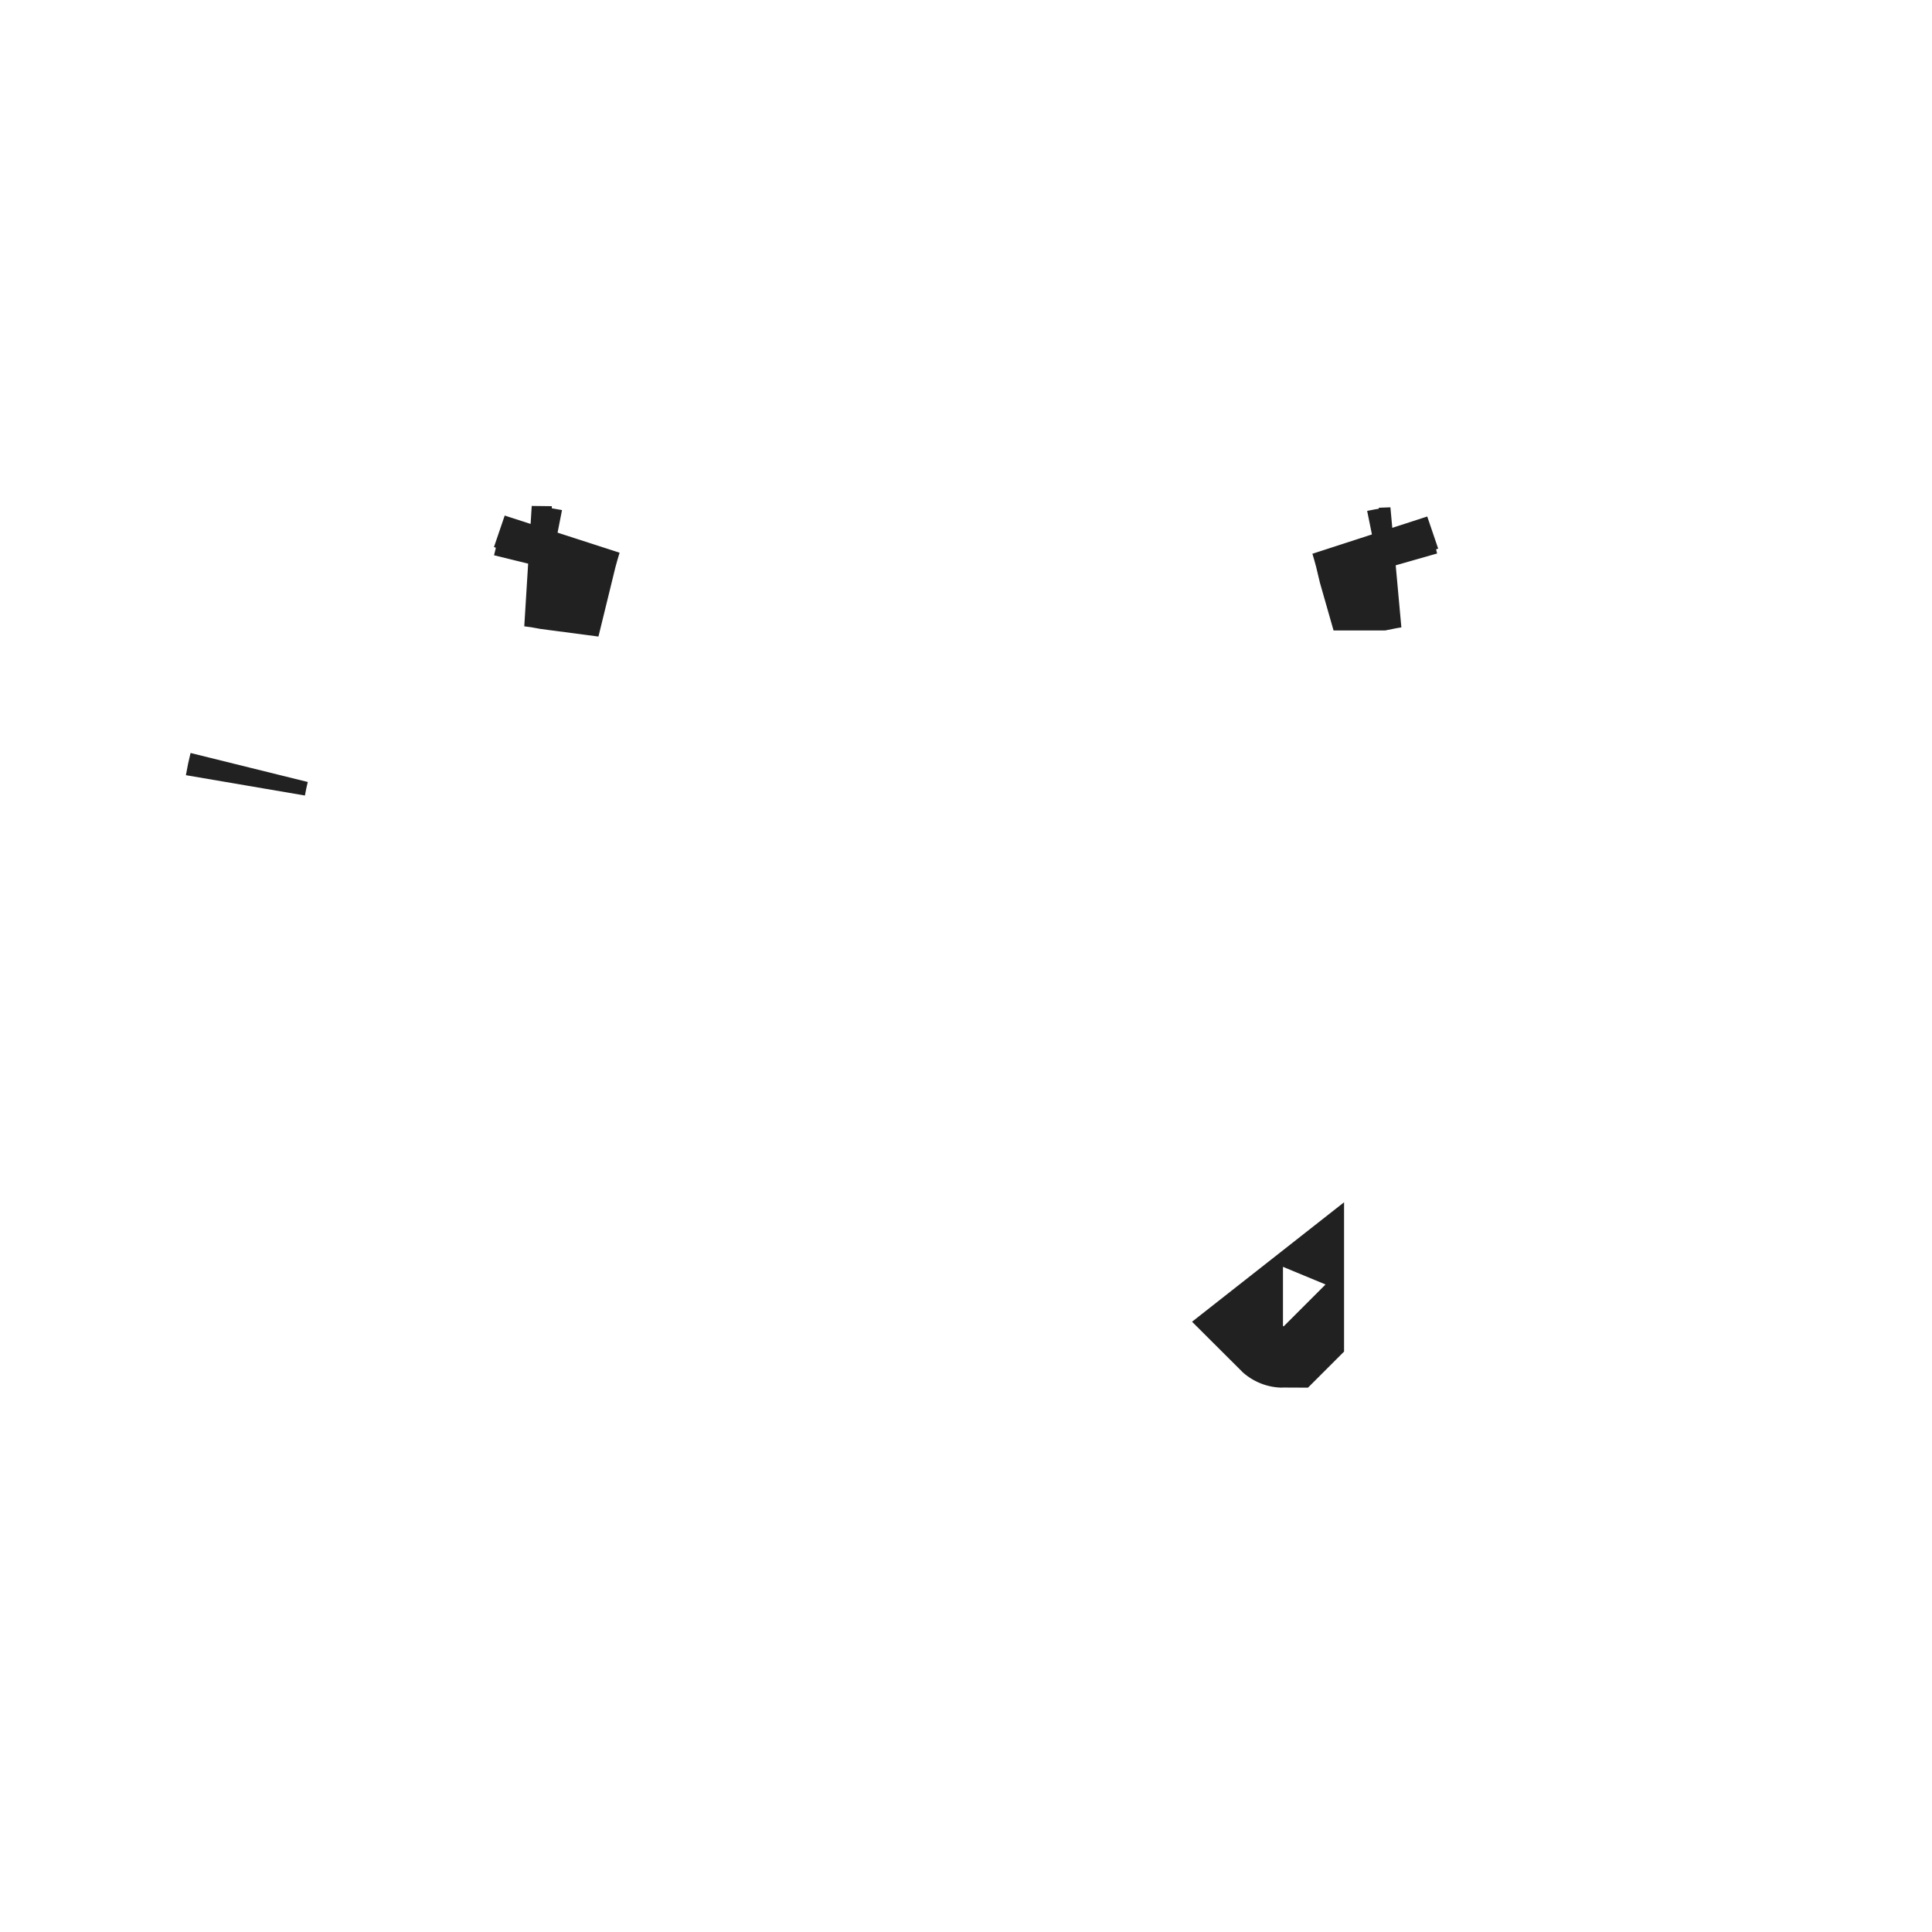
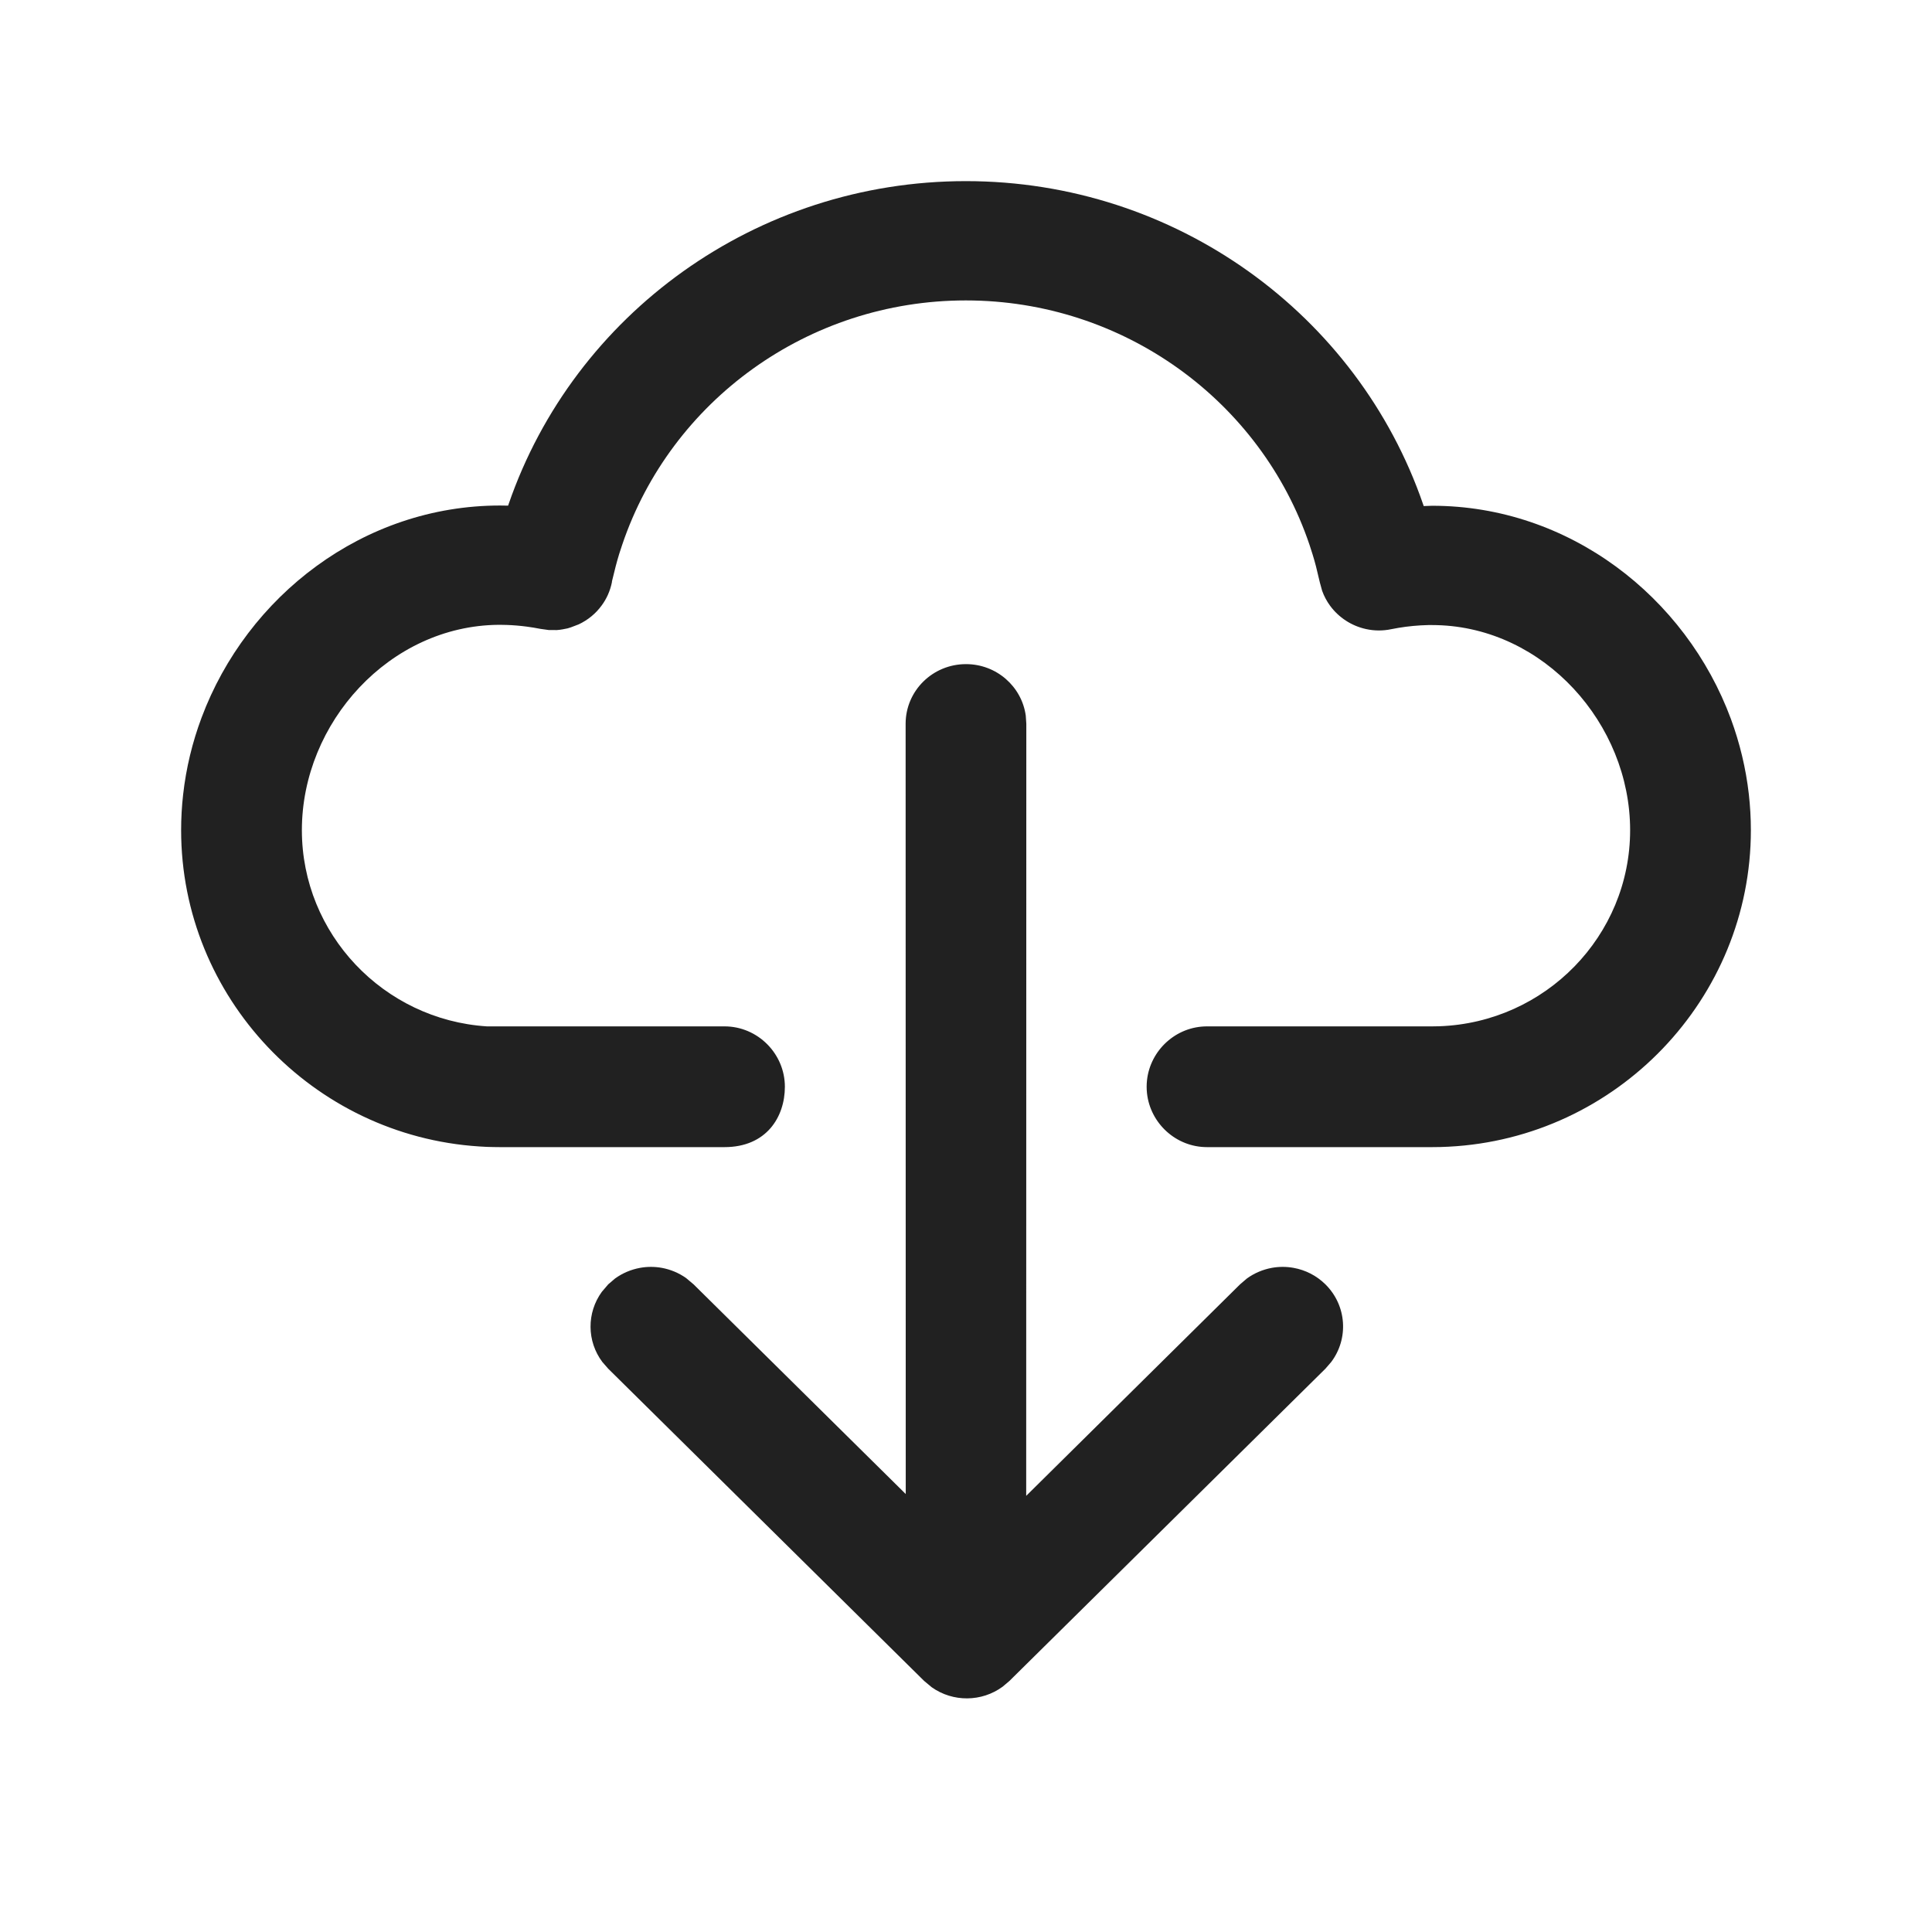
<svg xmlns="http://www.w3.org/2000/svg" width="32" height="32" viewBox="0 0 32 32" fill="none">
-   <path d="M22.763 9.122C22.741 9.039 22.718 8.958 22.693 8.877L22.874 9.409L23.066 9.402C22.991 9.413 22.917 9.427 22.843 9.442C22.843 9.442 22.842 9.442 22.842 9.442L22.83 9.4L22.77 9.149L22.767 9.135L22.763 9.122ZM9.128 9.384L9.306 8.862C9.28 8.947 9.255 9.033 9.232 9.119L9.229 9.13L9.226 9.14L9.166 9.386L9.154 9.435L9.116 9.43C9.009 9.409 8.902 9.392 8.795 9.38L9.128 9.384ZM4.065 13.007C4.082 12.907 4.103 12.809 4.127 12.712C4.103 12.809 4.082 12.908 4.065 13.007ZM21.25 21.984C21.25 21.984 21.25 21.984 21.25 21.984L21.25 21.984ZM21.25 21.984C21.249 21.984 21.249 21.983 21.248 21.982L21.262 21.971L21.262 21.972L21.25 21.984Z" fill="#212121" stroke="#212121" stroke-width="2" />
+   <path d="M10.257 9.171C10.273 9.12 10.29 9.069 10.307 9.019C11.111 6.642 13.382 4.976 15.997 4.976C18.614 4.976 20.887 6.645 21.69 9.025C21.708 9.078 21.725 9.131 21.741 9.184C21.761 9.249 21.78 9.315 21.797 9.381L21.861 9.648L21.899 9.786C21.931 9.875 21.975 9.957 22.029 10.031C22.173 10.228 22.386 10.367 22.625 10.419C22.76 10.449 22.902 10.451 23.045 10.421C23.085 10.413 23.125 10.406 23.164 10.399C23.325 10.372 23.489 10.357 23.655 10.353C23.677 10.353 23.699 10.353 23.721 10.353C23.746 10.353 23.77 10.353 23.795 10.354C25.572 10.397 27 11.985 27 13.75C27 15.501 25.596 16.936 23.839 16.998C23.8 16.999 23.76 17 23.721 17H19.992C19.477 17 19.053 17.395 18.998 17.891C18.994 17.927 18.992 17.963 18.992 18C18.992 18.037 18.994 18.073 18.998 18.109C19.053 18.605 19.477 19 19.992 19H23.721C23.811 19 23.902 18.998 23.991 18.993C26.781 18.852 29 16.542 29 13.75C29 13.549 28.988 13.35 28.966 13.153C28.917 12.724 28.816 12.307 28.67 11.91C27.922 9.885 25.989 8.377 23.721 8.377L23.581 8.382C23.578 8.373 23.575 8.364 23.572 8.355C22.487 5.203 19.47 3 15.997 3C12.525 3 9.508 5.203 8.424 8.351C8.421 8.359 8.418 8.367 8.416 8.375L8.281 8.373C6.02 8.373 4.091 9.872 3.338 11.888C3.186 12.294 3.082 12.722 3.033 13.162C3.011 13.356 3 13.552 3 13.75C3 16.518 5.181 18.812 7.938 18.989C7.98 18.992 8.023 18.994 8.065 18.996C8.137 18.998 8.209 19 8.281 19H12C12.695 19 13 18.5 13 18C13 17.454 12.552 17 12 17H8.065C6.354 16.89 5 15.469 5 13.75C5 11.967 6.455 10.364 8.257 10.349C8.265 10.349 8.273 10.349 8.281 10.349C8.318 10.349 8.355 10.35 8.391 10.351C8.503 10.355 8.614 10.364 8.726 10.379C8.801 10.389 8.876 10.401 8.951 10.416L9.087 10.435L9.22 10.436C9.253 10.434 9.286 10.43 9.318 10.424L9.4 10.408L9.455 10.391L9.586 10.341C9.736 10.27 9.867 10.164 9.965 10.029C10.046 9.92 10.104 9.792 10.134 9.65L10.137 9.625L10.198 9.379C10.216 9.309 10.236 9.24 10.257 9.171ZM10.963 21C10.843 20.978 10.719 20.978 10.6 21C10.453 21.027 10.311 21.086 10.186 21.177L10.074 21.273L9.968 21.397C9.716 21.744 9.719 22.216 9.977 22.559L10.074 22.67L15.306 27.841L15.432 27.946C15.783 28.195 16.26 28.192 16.608 27.936L16.72 27.841L21.953 22.67L22.049 22.559C22.34 22.173 22.308 21.624 21.953 21.273C21.804 21.126 21.62 21.035 21.427 21C21.307 20.978 21.184 20.978 21.064 21C20.918 21.027 20.776 21.086 20.651 21.177L20.539 21.273L16.997 24.776L16.999 11.988L16.99 11.854C16.924 11.372 16.506 11 16 11C15.447 11 15 11.442 15 11.988C15 11.988 15 11.988 15 11.988L15.002 24.746L11.488 21.273L11.363 21.168C11.241 21.082 11.104 21.026 10.963 21Z" fill="#212121" />
</svg>
